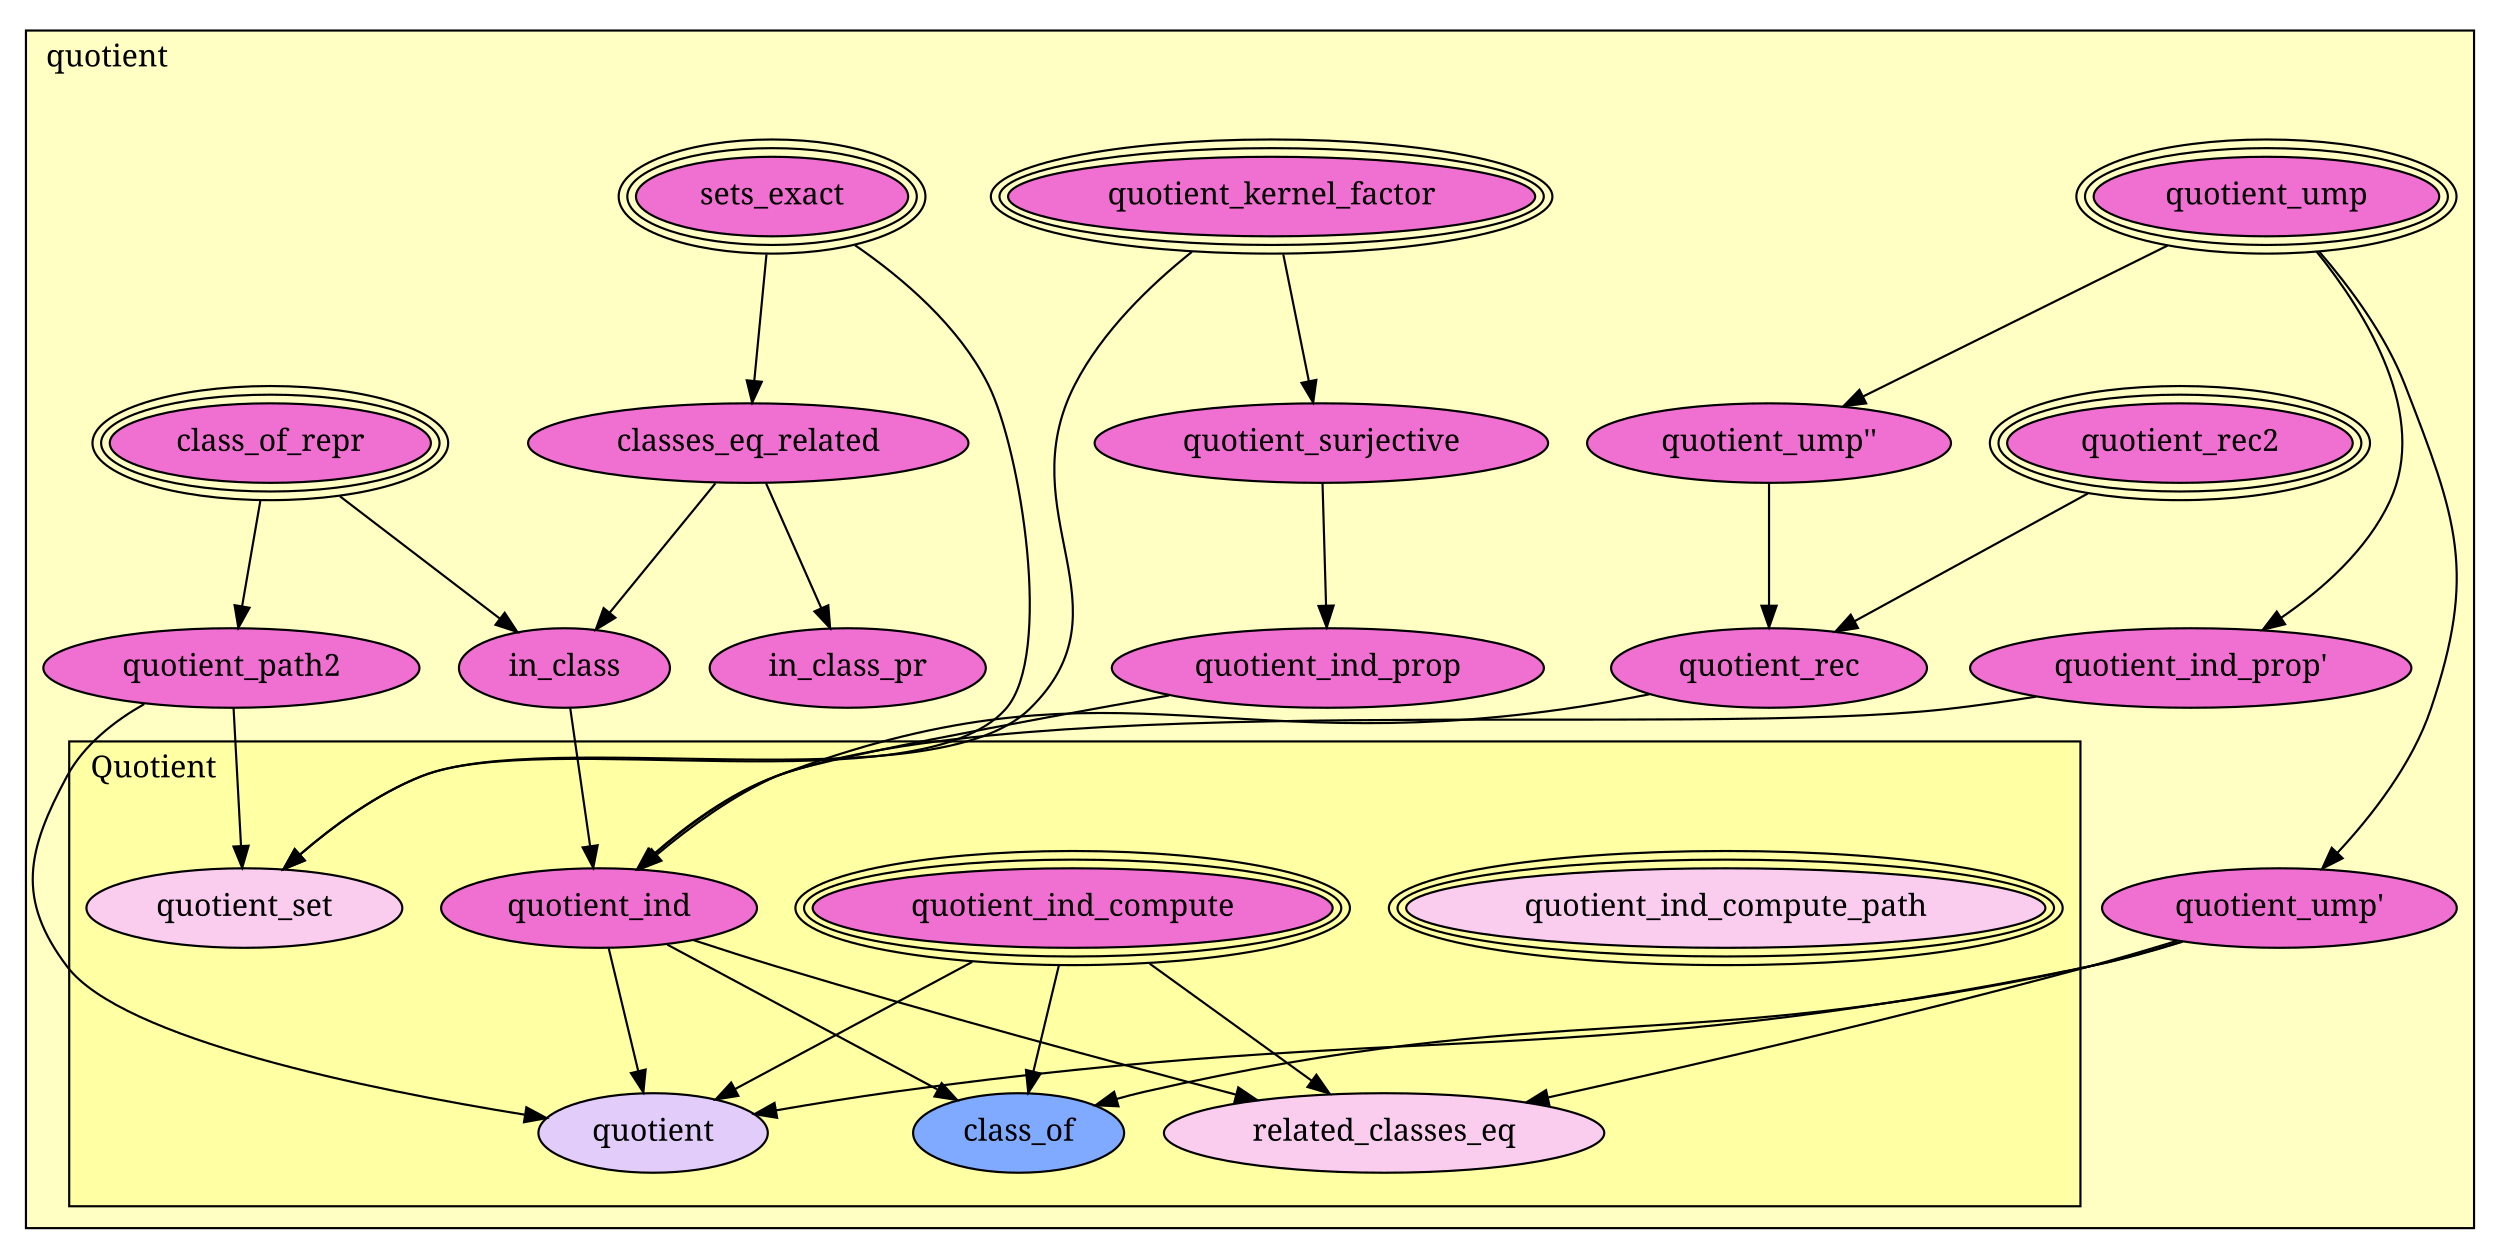
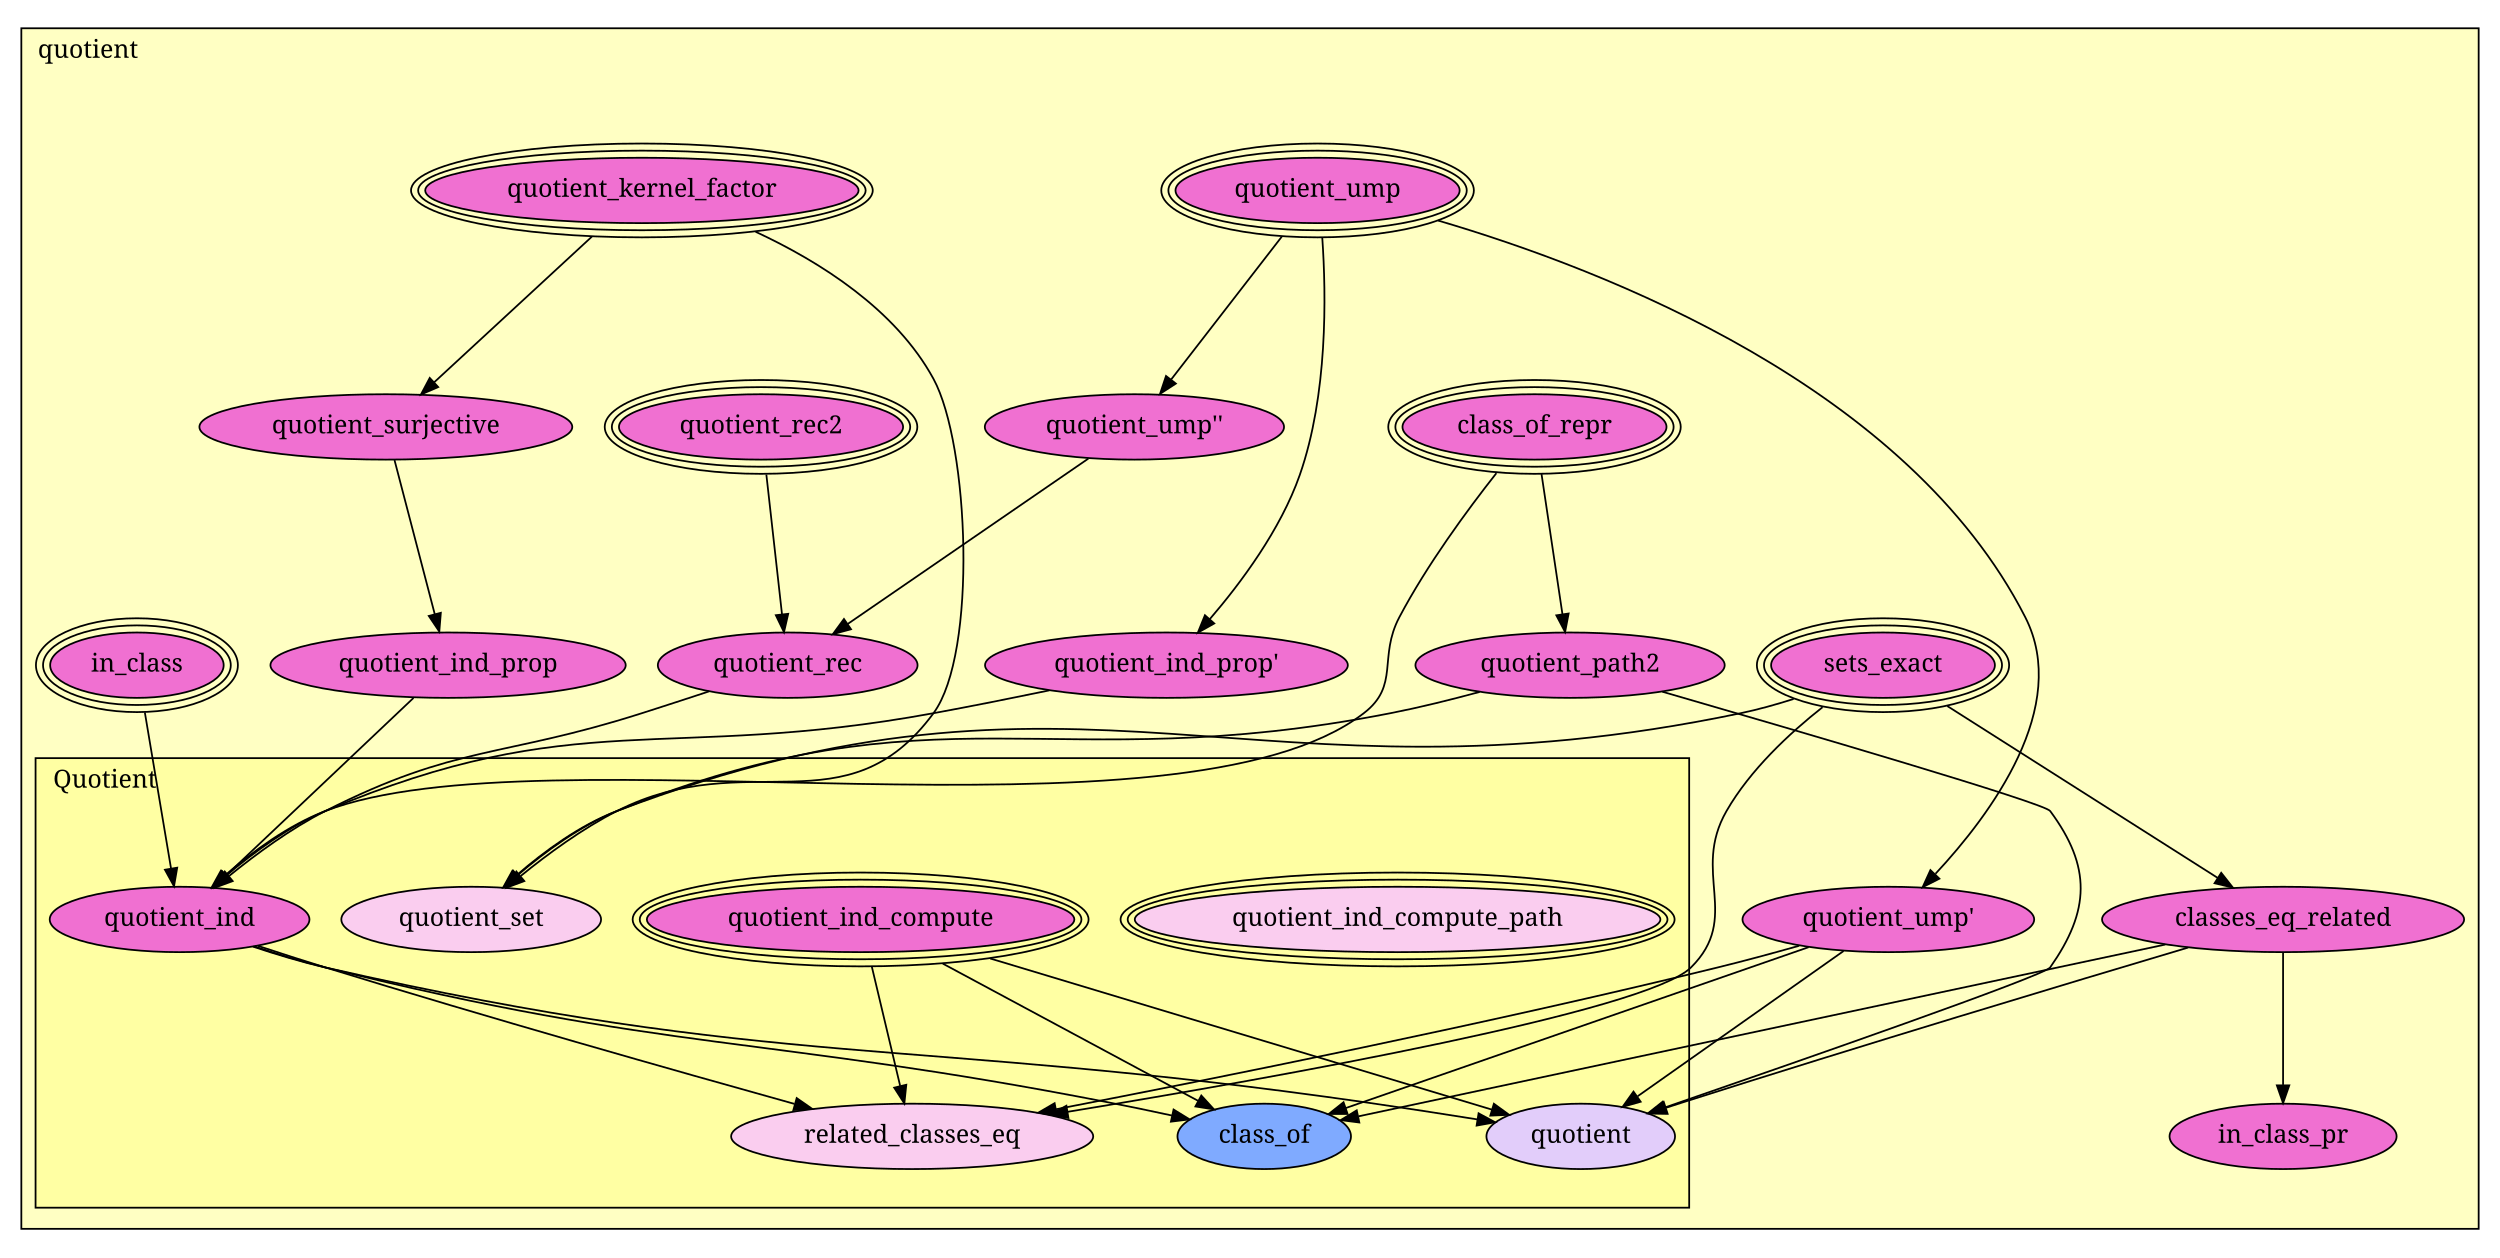
- <svg xmlns="http://www.w3.org/2000/svg" xmlns:xlink="http://www.w3.org/1999/xlink" width="1156pt" height="582pt" viewBox="0.00 0.00 1156.00 582.00">
-   <g id="graph1" class="graph" transform="scale(1 1) rotate(0) translate(4 578)">
-     <polygon fill="white" stroke="white" points="-4,5 -4,-578 1153,-578 1153,5 -4,5" />
+ <svg xmlns="http://www.w3.org/2000/svg" xmlns:xlink="http://www.w3.org/1999/xlink" width="1406pt" height="707pt" viewBox="0.00 0.00 1406.00 707.00">
+   <g id="graph1" class="graph" transform="scale(1 1) rotate(0) translate(4 703)">
+     <polygon fill="white" stroke="white" points="-4,5 -4,-703 1403,-703 1403,5 -4,5" />
    <g id="graph2" class="cluster">
-       <polygon fill="#ffffc3" stroke="black" points="8,-10.114 8,-563.885 1140,-563.885 1140,-10.114 8,-10.114" />
-       <text text-anchor="middle" x="45.5" y="-547.285" font-family="Times Roman,serif" font-size="14.00">quotient</text>
+       <polygon fill="#ffffc3" stroke="black" points="8,-11.898 8,-687.102 1390,-687.102 1390,-11.898 8,-11.898" />
+       <text text-anchor="middle" x="45.5" y="-670.502" font-family="Times Roman,serif" font-size="14.00">quotient</text>
    </g>
    <g id="graph3" class="cluster">
-       <polygon fill="#ffffa3" stroke="black" points="28,-20.229 28,-235.163 958,-235.163 958,-20.229 28,-20.229" />
-       <text text-anchor="middle" x="67" y="-218.563" font-family="Times Roman,serif" font-size="14.00">Quotient</text>
+       <polygon fill="#ffffa3" stroke="black" points="16,-23.796 16,-276.626 946,-276.626 946,-23.796 16,-23.796" />
+       <text text-anchor="middle" x="55" y="-260.026" font-family="Times Roman,serif" font-size="14.00">Quotient</text>
    </g>
    <g id="node1" class="node">
      <a xlink:href="quotient.html#Quotient.quotient_ind_compute_path" xlink:title="quotient_ind_compute_path">
-         <ellipse fill="#facdef" stroke="black" cx="794" cy="-158.115" rx="147.785" ry="18.385" />
-         <ellipse fill="none" stroke="black" cx="794" cy="-158.115" rx="151.785" ry="22.385" />
-         <ellipse fill="none" stroke="black" cx="794" cy="-158.115" rx="155.785" ry="26.385" />
-         <text text-anchor="middle" x="794" y="-154.515" font-family="Times Roman,serif" font-size="14.00">quotient_ind_compute_path</text>
+         <ellipse fill="#facdef" stroke="black" cx="782" cy="-185.898" rx="147.785" ry="18.385" />
+         <ellipse fill="none" stroke="black" cx="782" cy="-185.898" rx="151.785" ry="22.385" />
+         <ellipse fill="none" stroke="black" cx="782" cy="-185.898" rx="155.785" ry="26.385" />
+         <text text-anchor="middle" x="782" y="-182.298" font-family="Times Roman,serif" font-size="14.00">quotient_ind_compute_path</text>
      </a>
    </g>
    <g id="node2" class="node">
      <a xlink:href="quotient.html#Quotient.quotient_ind_compute" xlink:title="quotient_ind_compute">
-         <ellipse fill="#f070d1" stroke="black" cx="492" cy="-158.115" rx="120.208" ry="18.385" />
-         <ellipse fill="none" stroke="black" cx="492" cy="-158.115" rx="124.208" ry="22.385" />
-         <ellipse fill="none" stroke="black" cx="492" cy="-158.115" rx="128.208" ry="26.385" />
-         <text text-anchor="middle" x="492" y="-154.515" font-family="Times Roman,serif" font-size="14.00">quotient_ind_compute</text>
+         <ellipse fill="#f070d1" stroke="black" cx="480" cy="-185.898" rx="120.208" ry="18.385" />
+         <ellipse fill="none" stroke="black" cx="480" cy="-185.898" rx="124.208" ry="22.385" />
+         <ellipse fill="none" stroke="black" cx="480" cy="-185.898" rx="128.208" ry="26.385" />
+         <text text-anchor="middle" x="480" y="-182.298" font-family="Times Roman,serif" font-size="14.00">quotient_ind_compute</text>
      </a>
    </g>
    <g id="node5" class="node">
      <a xlink:href="quotient.html#Quotient.related_classes_eq" xlink:title="related_classes_eq">
-         <ellipse fill="#facdef" stroke="black" cx="636" cy="-54.114" rx="101.823" ry="18.385" />
-         <text text-anchor="middle" x="636" y="-50.514" font-family="Times Roman,serif" font-size="14.00">related_classes_eq</text>
+         <ellipse fill="#facdef" stroke="black" cx="509" cy="-63.898" rx="101.823" ry="18.385" />
+         <text text-anchor="middle" x="509" y="-60.298" font-family="Times Roman,serif" font-size="14.00">related_classes_eq</text>
      </a>
    </g>
    <g id="edge2" class="edge">
-       <path fill="none" stroke="black" d="M527.596,-132.407C550.489,-115.872 580.047,-94.525 602.515,-78.298" />
-       <polygon fill="black" stroke="black" points="604.692,-81.043 610.75,-72.351 600.594,-75.368 604.692,-81.043" />
+       <path fill="none" stroke="black" d="M486.293,-159.426C491.002,-139.613 497.434,-112.553 502.251,-92.291" />
+       <polygon fill="black" stroke="black" points="505.697,-92.928 504.604,-82.39 498.887,-91.309 505.697,-92.928" />
    </g>
    <g id="node6" class="node">
      <a xlink:href="quotient.html#Quotient.class_of" xlink:title="class_of">
-         <ellipse fill="#7faaff" stroke="black" cx="467" cy="-54.114" rx="48.79" ry="18.385" />
-         <text text-anchor="middle" x="467" y="-50.514" font-family="Times Roman,serif" font-size="14.00">class_of</text>
+         <ellipse fill="#7faaff" stroke="black" cx="707" cy="-63.898" rx="48.79" ry="18.385" />
+         <text text-anchor="middle" x="707" y="-60.298" font-family="Times Roman,serif" font-size="14.00">class_of</text>
      </a>
    </g>
    <g id="edge4" class="edge">
-       <path fill="none" stroke="black" d="M485.627,-131.602C482.03,-116.639 477.534,-97.937 473.861,-82.654" />
-       <polygon fill="black" stroke="black" points="477.21,-81.614 471.47,-72.709 470.404,-83.25 477.21,-81.614" />
+       <path fill="none" stroke="black" d="M526.21,-161.062C568.574,-138.294 630.512,-105.006 669.778,-83.903" />
+       <polygon fill="black" stroke="black" points="671.611,-86.891 678.762,-79.074 668.297,-80.725 671.611,-86.891" />
    </g>
    <g id="node7" class="node">
      <a xlink:href="quotient.html#Quotient.quotient" xlink:title="quotient">
-         <ellipse fill="#e2cdfa" stroke="black" cx="298" cy="-54.114" rx="53.033" ry="18.385" />
-         <text text-anchor="middle" x="298" y="-50.514" font-family="Times Roman,serif" font-size="14.00">quotient</text>
+         <ellipse fill="#e2cdfa" stroke="black" cx="885" cy="-63.898" rx="53.033" ry="18.385" />
+         <text text-anchor="middle" x="885" y="-60.298" font-family="Times Roman,serif" font-size="14.00">quotient</text>
      </a>
    </g>
    <g id="edge6" class="edge">
-       <path fill="none" stroke="black" d="M445.532,-133.204C411.966,-115.21 367.199,-91.211 335.814,-74.386" />
-       <polygon fill="black" stroke="black" points="337.402,-71.266 326.935,-69.626 334.095,-77.436 337.402,-71.266" />
+       <path fill="none" stroke="black" d="M552.874,-163.946C634.439,-139.375 764.41,-100.224 835.153,-78.913" />
+       <polygon fill="black" stroke="black" points="836.165,-82.264 844.731,-76.028 834.146,-75.561 836.165,-82.264" />
    </g>
    <g id="node3" class="node">
      <a xlink:href="quotient.html#Quotient.quotient_ind" xlink:title="quotient_ind">
-         <ellipse fill="#f070d1" stroke="black" cx="273" cy="-158.115" rx="73.039" ry="18.385" />
-         <text text-anchor="middle" x="273" y="-154.515" font-family="Times Roman,serif" font-size="14.00">quotient_ind</text>
+         <ellipse fill="#f070d1" stroke="black" cx="97" cy="-185.898" rx="73.039" ry="18.385" />
+         <text text-anchor="middle" x="97" y="-182.298" font-family="Times Roman,serif" font-size="14.00">quotient_ind</text>
      </a>
    </g>
    <g id="edge8" class="edge">
-       <path fill="none" stroke="black" d="M316.703,-143.27C329.046,-139.202 342.515,-134.878 355,-131.115 427.072,-109.39 510.307,-86.903 567.373,-71.881" />
-       <polygon fill="black" stroke="black" points="568.578,-75.183 577.36,-69.258 566.799,-68.413 568.578,-75.183" />
+       <path fill="none" stroke="black" d="M141.161,-171.018C153.387,-166.991 166.683,-162.697 179,-158.898 270.036,-130.818 376.001,-100.778 442.786,-82.166" />
+       <polygon fill="black" stroke="black" points="444.059,-85.445 452.754,-79.392 442.182,-78.701 444.059,-85.445" />
    </g>
    <g id="edge10" class="edge">
-       <path fill="none" stroke="black" d="M304.601,-141.174C338.703,-122.892 392.991,-93.79 429.297,-74.327" />
-       <polygon fill="black" stroke="black" points="431.412,-77.164 438.572,-69.355 428.104,-70.995 431.412,-77.164" />
+       <path fill="none" stroke="black" d="M139.212,-170.68C151.891,-166.468 165.912,-162.162 179,-158.898 371.98,-110.777 424.797,-121.014 620,-82.898 631.384,-80.675 643.567,-78.123 655.104,-75.626" />
+       <polygon fill="black" stroke="black" points="656.017,-79.009 665.039,-73.456 654.523,-72.171 656.017,-79.009" />
    </g>
    <g id="edge12" class="edge">
-       <path fill="none" stroke="black" d="M277.469,-139.521C281.268,-123.721 286.781,-100.785 291.138,-82.659" />
-       <polygon fill="black" stroke="black" points="294.551,-83.438 293.485,-72.897 287.745,-81.802 294.551,-83.438" />
+       <path fill="none" stroke="black" d="M138.286,-170.616C151.182,-166.301 165.554,-161.955 179,-158.898 435.092,-100.681 505.055,-120.326 765,-82.898 785.179,-79.993 807.226,-76.573 826.854,-73.441" />
+       <polygon fill="black" stroke="black" points="827.555,-76.873 836.875,-71.834 826.447,-69.962 827.555,-76.873" />
    </g>
    <g id="node4" class="node">
      <a xlink:href="quotient.html#Quotient.quotient_set" xlink:title="quotient_set">
-         <ellipse fill="#facdef" stroke="black" cx="109" cy="-158.115" rx="73.039" ry="18.385" />
-         <text text-anchor="middle" x="109" y="-154.515" font-family="Times Roman,serif" font-size="14.00">quotient_set</text>
+         <ellipse fill="#facdef" stroke="black" cx="261" cy="-185.898" rx="73.039" ry="18.385" />
+         <text text-anchor="middle" x="261" y="-182.298" font-family="Times Roman,serif" font-size="14.00">quotient_set</text>
      </a>
    </g>
    <g id="node8" class="node">
      <a xlink:href="quotient.html#quotient_kernel_factor" xlink:title="quotient_kernel_factor">
-         <ellipse fill="#f070d1" stroke="black" cx="584" cy="-487.115" rx="121.861" ry="18.385" />
-         <ellipse fill="none" stroke="black" cx="584" cy="-487.115" rx="125.845" ry="22.385" />
-         <ellipse fill="none" stroke="black" cx="584" cy="-487.115" rx="129.83" ry="26.385" />
-         <text text-anchor="middle" x="584" y="-483.515" font-family="Times Roman,serif" font-size="14.00">quotient_kernel_factor</text>
+         <ellipse fill="#f070d1" stroke="black" cx="357" cy="-595.898" rx="121.861" ry="18.385" />
+         <ellipse fill="none" stroke="black" cx="357" cy="-595.898" rx="125.845" ry="22.385" />
+         <ellipse fill="none" stroke="black" cx="357" cy="-595.898" rx="129.83" ry="26.385" />
+         <text text-anchor="middle" x="357" y="-592.298" font-family="Times Roman,serif" font-size="14.00">quotient_kernel_factor</text>
      </a>
    </g>
    <g id="edge14" class="edge">
-       <path fill="none" stroke="black" d="M547.149,-461.557C527.799,-446.083 505.558,-424.625 493,-400.115 462.304,-340.203 520.291,-297.014 472,-250.115 426.933,-206.345 249.464,-242.109 191,-219.115 170.241,-210.95 150.096,-196.093 134.967,-183.086" />
-       <polygon fill="black" stroke="black" points="136.908,-180.128 127.107,-176.105 132.259,-185.362 136.908,-180.128" />
+       <path fill="none" stroke="black" d="M420.93,-572.66C457.32,-555.747 499.767,-528.904 521,-489.898 540.974,-453.204 545.8,-335.518 521,-301.898 471.847,-235.264 416.837,-284.371 343,-246.898 323.643,-237.074 304.059,-222.708 288.886,-210.385" />
+       <polygon fill="black" stroke="black" points="290.871,-207.483 280.94,-203.79 286.401,-212.87 290.871,-207.483" />
    </g>
    <g id="node12" class="node">
      <a xlink:href="quotient.html#quotient_surjective" xlink:title="quotient_surjective">
-         <ellipse fill="#f070d1" stroke="black" cx="607" cy="-373.115" rx="104.86" ry="18.385" />
-         <text text-anchor="middle" x="607" y="-369.515" font-family="Times Roman,serif" font-size="14.00">quotient_surjective</text>
+         <ellipse fill="#f070d1" stroke="black" cx="213" cy="-462.898" rx="104.86" ry="18.385" />
+         <text text-anchor="middle" x="213" y="-459.298" font-family="Times Roman,serif" font-size="14.00">quotient_surjective</text>
      </a>
    </g>
    <g id="edge16" class="edge">
-       <path fill="none" stroke="black" d="M589.392,-460.387C592.944,-442.782 597.591,-419.751 601.219,-401.769" />
-       <polygon fill="black" stroke="black" points="604.674,-402.338 603.221,-391.844 597.813,-400.954 604.674,-402.338" />
+       <path fill="none" stroke="black" d="M328.894,-569.938C303.229,-546.234 265.532,-511.417 240.166,-487.989" />
+       <polygon fill="black" stroke="black" points="242.438,-485.323 232.717,-481.109 237.688,-490.465 242.438,-485.323" />
    </g>
    <g id="node9" class="node">
      <a xlink:href="quotient.html#quotient_ump" xlink:title="quotient_ump">
-         <ellipse fill="#f070d1" stroke="black" cx="1044" cy="-487.115" rx="79.903" ry="18.385" />
-         <ellipse fill="none" stroke="black" cx="1044" cy="-487.115" rx="83.903" ry="22.385" />
-         <ellipse fill="none" stroke="black" cx="1044" cy="-487.115" rx="87.903" ry="26.385" />
-         <text text-anchor="middle" x="1044" y="-483.515" font-family="Times Roman,serif" font-size="14.00">quotient_ump</text>
+         <ellipse fill="#f070d1" stroke="black" cx="737" cy="-595.898" rx="79.903" ry="18.385" />
+         <ellipse fill="none" stroke="black" cx="737" cy="-595.898" rx="83.903" ry="22.385" />
+         <ellipse fill="none" stroke="black" cx="737" cy="-595.898" rx="87.903" ry="26.385" />
+         <text text-anchor="middle" x="737" y="-592.298" font-family="Times Roman,serif" font-size="14.00">quotient_ump</text>
      </a>
    </g>
    <g id="node10" class="node">
      <a xlink:href="quotient.html#quotient_ump''" xlink:title="quotient_ump''">
-         <ellipse fill="#f070d1" stroke="black" cx="814" cy="-373.115" rx="84.146" ry="18.385" />
-         <text text-anchor="middle" x="814" y="-369.515" font-family="Times Roman,serif" font-size="14.00">quotient_ump''</text>
+         <ellipse fill="#f070d1" stroke="black" cx="634" cy="-462.898" rx="84.146" ry="18.385" />
+         <text text-anchor="middle" x="634" y="-459.298" font-family="Times Roman,serif" font-size="14.00">quotient_ump''</text>
      </a>
    </g>
    <g id="edge18" class="edge">
-       <path fill="none" stroke="black" d="M998.284,-464.456C957.326,-444.154 897.673,-414.587 857.43,-394.641" />
-       <polygon fill="black" stroke="black" points="858.911,-391.469 848.397,-390.163 855.802,-397.74 858.911,-391.469" />
+       <path fill="none" stroke="black" d="M716.896,-569.938C698.959,-546.778 672.806,-513.007 654.693,-489.618" />
+       <polygon fill="black" stroke="black" points="657.303,-487.272 648.413,-481.509 651.769,-491.558 657.303,-487.272" />
    </g>
    <g id="node11" class="node">
      <a xlink:href="quotient.html#quotient_ump'" xlink:title="quotient_ump'">
-         <ellipse fill="#f070d1" stroke="black" cx="1050" cy="-158.115" rx="82.024" ry="18.385" />
-         <text text-anchor="middle" x="1050" y="-154.515" font-family="Times Roman,serif" font-size="14.00">quotient_ump'</text>
+         <ellipse fill="#f070d1" stroke="black" cx="1058" cy="-185.898" rx="82.024" ry="18.385" />
+         <text text-anchor="middle" x="1058" y="-182.298" font-family="Times Roman,serif" font-size="14.00">quotient_ump'</text>
      </a>
    </g>
    <g id="edge20" class="edge">
-       <path fill="none" stroke="black" d="M1068.51,-461.521C1082.56,-445.256 1099.11,-423.011 1108,-400.115 1132.22,-337.773 1141.37,-313.489 1120,-250.115 1111.44,-224.717 1092.76,-200.781 1076.85,-183.693" />
-       <polygon fill="black" stroke="black" points="1079.23,-181.125 1069.78,-176.343 1074.19,-185.977 1079.23,-181.125" />
+       <path fill="none" stroke="black" d="M804.741,-578.971C899.972,-550.99 1069.15,-484.899 1135,-355.898 1160.64,-305.671 1115.82,-245.162 1084.5,-211.567" />
+       <polygon fill="black" stroke="black" points="1086.72,-208.823 1077.27,-204.026 1081.67,-213.667 1086.72,-208.823" />
    </g>
    <g id="node13" class="node">
      <a xlink:href="quotient.html#quotient_ind_prop'" xlink:title="quotient_ind_prop'">
-         <ellipse fill="#f070d1" stroke="black" cx="1009" cy="-269.115" rx="102.03" ry="18.385" />
-         <text text-anchor="middle" x="1009" y="-265.515" font-family="Times Roman,serif" font-size="14.00">quotient_ind_prop'</text>
+         <ellipse fill="#f070d1" stroke="black" cx="652" cy="-328.898" rx="102.03" ry="18.385" />
+         <text text-anchor="middle" x="652" y="-325.298" font-family="Times Roman,serif" font-size="14.00">quotient_ind_prop'</text>
      </a>
    </g>
    <g id="edge22" class="edge">
-       <path fill="none" stroke="black" d="M1067.27,-461.554C1090.25,-433.037 1119.49,-385.707 1101,-346.115 1090.53,-323.695 1069.96,-305.5 1050.93,-292.438" />
-       <polygon fill="black" stroke="black" points="1052.61,-289.358 1042.33,-286.801 1048.77,-295.212 1052.61,-289.358" />
+       <path fill="none" stroke="black" d="M739.648,-569.265C741.913,-536.786 742.686,-480.684 727,-435.898 716.21,-405.089 693.853,-375.108 676.342,-354.758" />
+       <polygon fill="black" stroke="black" points="678.902,-352.37 669.663,-347.184 673.652,-357 678.902,-352.37" />
    </g>
    <g id="node15" class="node">
      <a xlink:href="quotient.html#quotient_rec" xlink:title="quotient_rec">
-         <ellipse fill="#f070d1" stroke="black" cx="814" cy="-269.115" rx="73.039" ry="18.385" />
-         <text text-anchor="middle" x="814" y="-265.515" font-family="Times Roman,serif" font-size="14.00">quotient_rec</text>
+         <ellipse fill="#f070d1" stroke="black" cx="439" cy="-328.898" rx="73.039" ry="18.385" />
+         <text text-anchor="middle" x="439" y="-325.298" font-family="Times Roman,serif" font-size="14.00">quotient_rec</text>
      </a>
    </g>
    <g id="edge24" class="edge">
-       <path fill="none" stroke="black" d="M814,-354.521C814,-338.795 814,-315.999 814,-297.913" />
-       <polygon fill="black" stroke="black" points="817.5,-297.897 814,-287.897 810.5,-297.897 817.5,-297.897" />
+       <path fill="none" stroke="black" d="M608.106,-445.104C573.239,-421.144 511.144,-378.474 472.681,-352.043" />
+       <polygon fill="black" stroke="black" points="474.606,-349.119 464.382,-346.34 470.641,-354.888 474.606,-349.119" />
    </g>
    <g id="edge26" class="edge">
-       <path fill="none" stroke="black" d="M1002.67,-142.967C989.548,-138.939 975.264,-134.712 962,-131.115 876.848,-108.022 778.13,-85.257 711.831,-70.542" />
-       <polygon fill="black" stroke="black" points="712.403,-67.084 701.883,-68.34 710.89,-73.918 712.403,-67.084" />
+       <path fill="none" stroke="black" d="M1007.85,-171.103C993.128,-166.949 976.966,-162.567 962,-158.898 832.613,-127.174 680.827,-96.697 589.916,-79.157" />
+       <polygon fill="black" stroke="black" points="590.434,-75.693 579.953,-77.24 589.111,-82.566 590.434,-75.693" />
    </g>
    <g id="edge28" class="edge">
-       <path fill="none" stroke="black" d="M1004.71,-142.647C991.1,-138.428 976.052,-134.181 962,-131.115 770.578,-89.348 716.019,-116.686 525,-73.115 520.874,-72.174 516.624,-71.064 512.389,-69.861" />
-       <polygon fill="black" stroke="black" points="513.184,-66.445 502.599,-66.92 511.17,-73.149 513.184,-66.445" />
+       <path fill="none" stroke="black" d="M1013.19,-170.323C946.163,-147.026 820.466,-103.336 752.844,-79.832" />
+       <polygon fill="black" stroke="black" points="753.897,-76.493 743.302,-76.516 751.598,-83.105 753.897,-76.493" />
    </g>
    <g id="edge30" class="edge">
-       <path fill="none" stroke="black" d="M1005.21,-142.544C991.488,-138.271 976.249,-134.019 962,-131.115 719.854,-81.752 653.81,-106.868 409,-73.115 391.353,-70.681 372.206,-67.573 354.862,-64.579" />
-       <polygon fill="black" stroke="black" points="355.337,-61.109 344.884,-62.835 354.132,-68.004 355.337,-61.109" />
+       <path fill="none" stroke="black" d="M1032.84,-168.158C1002.22,-146.561 950.457,-110.059 917.018,-86.477" />
+       <polygon fill="black" stroke="black" points="918.709,-83.387 908.52,-80.484 914.675,-89.108 918.709,-83.387" />
    </g>
    <g id="node19" class="node">
      <a xlink:href="quotient.html#quotient_ind_prop" xlink:title="quotient_ind_prop">
-         <ellipse fill="#f070d1" stroke="black" cx="610" cy="-269.115" rx="99.91" ry="18.385" />
-         <text text-anchor="middle" x="610" y="-265.515" font-family="Times Roman,serif" font-size="14.00">quotient_ind_prop</text>
+         <ellipse fill="#f070d1" stroke="black" cx="248" cy="-328.898" rx="99.91" ry="18.385" />
+         <text text-anchor="middle" x="248" y="-325.298" font-family="Times Roman,serif" font-size="14.00">quotient_ind_prop</text>
      </a>
    </g>
    <g id="edge32" class="edge">
-       <path fill="none" stroke="black" d="M607.536,-354.521C607.99,-338.795 608.648,-315.999 609.169,-297.913" />
-       <polygon fill="black" stroke="black" points="612.668,-297.994 609.458,-287.897 605.671,-297.792 612.668,-297.994" />
+       <path fill="none" stroke="black" d="M217.867,-444.266C223.737,-421.792 233.667,-383.771 240.515,-357.556" />
+       <polygon fill="black" stroke="black" points="243.921,-358.364 243.062,-347.804 237.148,-356.595 243.921,-358.364" />
    </g>
    <g id="edge34" class="edge">
-       <path fill="none" stroke="black" d="M937.433,-255.868C923.717,-253.674 909.443,-251.625 896,-250.115 776.334,-236.666 468.184,-260.227 355,-219.115 333.698,-211.377 313.238,-196.174 298.084,-182.882" />
-       <polygon fill="black" stroke="black" points="300.426,-180.281 290.667,-176.155 295.723,-185.466 300.426,-180.281" />
+       <path fill="none" stroke="black" d="M586.139,-314.736C565.338,-310.421 542.241,-305.793 521,-301.898 369.572,-274.13 320.829,-306.782 179,-246.898 158.588,-238.279 138.579,-223.555 123.436,-210.731" />
+       <polygon fill="black" stroke="black" points="125.388,-207.79 115.552,-203.854 120.787,-213.065 125.388,-207.79" />
    </g>
    <g id="node14" class="node">
      <a xlink:href="quotient.html#quotient_rec2" xlink:title="quotient_rec2">
-         <ellipse fill="#f070d1" stroke="black" cx="1004" cy="-373.115" rx="79.903" ry="18.385" />
-         <ellipse fill="none" stroke="black" cx="1004" cy="-373.115" rx="83.903" ry="22.385" />
-         <ellipse fill="none" stroke="black" cx="1004" cy="-373.115" rx="87.903" ry="26.385" />
-         <text text-anchor="middle" x="1004" y="-369.515" font-family="Times Roman,serif" font-size="14.00">quotient_rec2</text>
+         <ellipse fill="#f070d1" stroke="black" cx="424" cy="-462.898" rx="79.903" ry="18.385" />
+         <ellipse fill="none" stroke="black" cx="424" cy="-462.898" rx="83.903" ry="22.385" />
+         <ellipse fill="none" stroke="black" cx="424" cy="-462.898" rx="87.903" ry="26.385" />
+         <text text-anchor="middle" x="424" y="-459.298" font-family="Times Roman,serif" font-size="14.00">quotient_rec2</text>
      </a>
    </g>
    <g id="edge36" class="edge">
-       <path fill="none" stroke="black" d="M961.36,-349.775C929.096,-332.114 885.114,-308.04 853.615,-290.799" />
-       <polygon fill="black" stroke="black" points="855.128,-287.637 844.675,-285.905 851.767,-293.777 855.128,-287.637" />
+       <path fill="none" stroke="black" d="M426.999,-436.103C429.55,-413.319 433.202,-380.692 435.807,-357.426" />
+       <polygon fill="black" stroke="black" points="439.287,-357.791 436.922,-347.464 432.331,-357.013 439.287,-357.791" />
    </g>
    <g id="edge38" class="edge">
-       <path fill="none" stroke="black" d="M758.671,-256.959C745.704,-254.414 731.906,-251.949 719,-250.115 558.252,-227.269 506.825,-276.656 355,-219.115 334.141,-211.209 313.994,-196.357 298.889,-183.288" />
-       <polygon fill="black" stroke="black" points="300.83,-180.327 291.044,-176.266 296.161,-185.543 300.83,-180.327" />
+       <path fill="none" stroke="black" d="M394.79,-314.176C382.563,-310.149 369.28,-305.816 357,-301.898 278.117,-276.726 252.837,-284.371 179,-246.898 159.643,-237.074 140.059,-222.708 124.886,-210.385" />
+       <polygon fill="black" stroke="black" points="126.871,-207.483 116.94,-203.79 122.401,-212.87 126.871,-207.483" />
    </g>
    <g id="node16" class="node">
      <a xlink:href="quotient.html#sets_exact" xlink:title="sets_exact">
-         <ellipse fill="#f070d1" stroke="black" cx="353" cy="-487.115" rx="62.932" ry="18.385" />
-         <ellipse fill="none" stroke="black" cx="353" cy="-487.115" rx="66.933" ry="22.385" />
-         <ellipse fill="none" stroke="black" cx="353" cy="-487.115" rx="70.933" ry="26.385" />
-         <text text-anchor="middle" x="353" y="-483.515" font-family="Times Roman,serif" font-size="14.00">sets_exact</text>
+         <ellipse fill="#f070d1" stroke="black" cx="1055" cy="-328.898" rx="62.932" ry="18.385" />
+         <ellipse fill="none" stroke="black" cx="1055" cy="-328.898" rx="66.933" ry="22.385" />
+         <ellipse fill="none" stroke="black" cx="1055" cy="-328.898" rx="70.933" ry="26.385" />
+         <text text-anchor="middle" x="1055" y="-325.298" font-family="Times Roman,serif" font-size="14.00">sets_exact</text>
      </a>
    </g>
    <g id="edge40" class="edge">
-       <path fill="none" stroke="black" d="M391.359,-464.608C413.467,-449.404 439.483,-427.188 453,-400.115 467.911,-370.249 483.217,-275.028 461,-250.115 420.804,-205.04 247.154,-241.345 191,-219.115 170.26,-210.904 150.114,-196.046 134.981,-183.05" />
-       <polygon fill="black" stroke="black" points="136.922,-180.093 127.118,-176.076 132.277,-185.33 136.922,-180.093" />
+       <path fill="none" stroke="black" d="M1004.72,-309.902C994.975,-306.8 984.757,-303.938 975,-301.898 699.02,-244.184 606.558,-347.065 343,-246.898 322.149,-238.973 302.001,-224.121 286.895,-211.056" />
+       <polygon fill="black" stroke="black" points="288.835,-208.096 279.049,-204.037 284.168,-213.313 288.835,-208.096" />
+     </g>
+     <g id="edge42" class="edge">
+       <path fill="none" stroke="black" d="M1021,-305.274C1002.33,-290.567 980.33,-270.067 967,-246.898 946.999,-212.132 975.501,-187.118 947,-158.898 922.194,-134.336 716.935,-97.527 596.406,-77.711" />
+       <polygon fill="black" stroke="black" points="596.881,-74.242 586.447,-76.081 595.75,-81.15 596.881,-74.242" />
    </g>
    <g id="node17" class="node">
      <a xlink:href="quotient.html#classes_eq_related" xlink:title="classes_eq_related">
-         <ellipse fill="#f070d1" stroke="black" cx="342" cy="-373.115" rx="101.823" ry="18.385" />
-         <text text-anchor="middle" x="342" y="-369.515" font-family="Times Roman,serif" font-size="14.00">classes_eq_related</text>
-       </a>
-     </g>
-     <g id="edge42" class="edge">
-       <path fill="none" stroke="black" d="M350.421,-460.387C348.73,-442.865 346.521,-419.966 344.789,-402.021" />
-       <polygon fill="black" stroke="black" points="348.252,-401.461 343.807,-391.844 341.284,-402.134 348.252,-401.461" />
+         <ellipse fill="#f070d1" stroke="black" cx="1280" cy="-185.898" rx="101.823" ry="18.385" />
+         <text text-anchor="middle" x="1280" y="-182.298" font-family="Times Roman,serif" font-size="14.00">classes_eq_related</text>
+       </a>
+     </g>
+     <g id="edge44" class="edge">
+       <path fill="none" stroke="black" d="M1091.15,-305.922C1132.9,-279.388 1201.21,-235.97 1243.23,-209.269" />
+       <polygon fill="black" stroke="black" points="1245.21,-212.155 1251.77,-203.837 1241.46,-206.247 1245.21,-212.155" />
+     </g>
+     <g id="edge46" class="edge">
+       <path fill="none" stroke="black" d="M1213.71,-171.784C1098.82,-147.321 864.941,-97.526 760.019,-75.186" />
+       <polygon fill="black" stroke="black" points="760.485,-71.707 749.976,-73.048 759.027,-78.554 760.485,-71.707" />
+     </g>
+     <g id="edge48" class="edge">
+       <path fill="none" stroke="black" d="M1226.59,-170.09C1159.86,-150.23 1042.23,-114.869 942,-82.898 939.064,-81.961 936.046,-80.988 933.004,-79.998" />
+       <polygon fill="black" stroke="black" points="933.874,-76.6 923.281,-76.81 931.693,-83.252 933.874,-76.6" />
    </g>
    <g id="node20" class="node">
      <a xlink:href="quotient.html#in_class_pr" xlink:title="in_class_pr">
-         <ellipse fill="#f070d1" stroke="black" cx="388" cy="-269.115" rx="63.848" ry="18.385" />
-         <text text-anchor="middle" x="388" y="-265.515" font-family="Times Roman,serif" font-size="14.00">in_class_pr</text>
-       </a>
-     </g>
-     <g id="edge44" class="edge">
-       <path fill="none" stroke="black" d="M350.224,-354.521C357.321,-338.475 367.674,-315.069 375.747,-296.816" />
-       <polygon fill="black" stroke="black" points="379.003,-298.108 379.847,-287.547 372.601,-295.276 379.003,-298.108" />
+         <ellipse fill="#f070d1" stroke="black" cx="1280" cy="-63.898" rx="63.848" ry="18.385" />
+         <text text-anchor="middle" x="1280" y="-60.298" font-family="Times Roman,serif" font-size="14.00">in_class_pr</text>
+       </a>
+     </g>
+     <g id="edge50" class="edge">
+       <path fill="none" stroke="black" d="M1280,-167.369C1280,-147.573 1280,-115.932 1280,-92.845" />
+       <polygon fill="black" stroke="black" points="1283.5,-92.601 1280,-82.601 1276.5,-92.602 1283.5,-92.601" />
+     </g>
+     <g id="node18" class="node">
+       <a xlink:href="quotient.html#class_of_repr" xlink:title="class_of_repr">
+         <ellipse fill="#f070d1" stroke="black" cx="859" cy="-462.898" rx="74.246" ry="18.385" />
+         <ellipse fill="none" stroke="black" cx="859" cy="-462.898" rx="78.246" ry="22.385" />
+         <ellipse fill="none" stroke="black" cx="859" cy="-462.898" rx="82.246" ry="26.385" />
+         <text text-anchor="middle" x="859" y="-459.298" font-family="Times Roman,serif" font-size="14.00">class_of_repr</text>
+       </a>
+     </g>
+     <g id="edge52" class="edge">
+       <path fill="none" stroke="black" d="M837.572,-436.9C821.077,-415.977 798.543,-385.31 783,-355.898 771.042,-333.27 783.297,-317.488 763,-301.898 659.624,-222.493 300.684,-293.639 179,-246.898 158.177,-238.899 138.03,-224.045 122.917,-210.998" />
+       <polygon fill="black" stroke="black" points="124.857,-208.039 115.066,-203.991 120.196,-213.261 124.857,-208.039" />
+     </g>
+     <g id="node22" class="node">
+       <a xlink:href="quotient.html#quotient_path2" xlink:title="quotient_path2">
+         <ellipse fill="#f070d1" stroke="black" cx="879" cy="-328.898" rx="86.974" ry="18.385" />
+         <text text-anchor="middle" x="879" y="-325.298" font-family="Times Roman,serif" font-size="14.00">quotient_path2</text>
+       </a>
+     </g>
+     <g id="edge54" class="edge">
+       <path fill="none" stroke="black" d="M862.951,-436.424C866.347,-413.671 871.234,-380.929 874.722,-357.563" />
+       <polygon fill="black" stroke="black" points="878.201,-357.964 876.215,-347.556 871.277,-356.93 878.201,-357.964" />
+     </g>
+     <g id="edge56" class="edge">
+       <path fill="none" stroke="black" d="M228.569,-310.496C201.807,-285.152 153.513,-239.417 123.47,-210.966" />
+       <polygon fill="black" stroke="black" points="125.549,-208.114 115.882,-203.779 120.736,-213.197 125.549,-208.114" />
    </g>
    <g id="node21" class="node">
      <a xlink:href="quotient.html#in_class" xlink:title="in_class">
-         <ellipse fill="#f070d1" stroke="black" cx="257" cy="-269.115" rx="48.79" ry="18.385" />
-         <text text-anchor="middle" x="257" y="-265.515" font-family="Times Roman,serif" font-size="14.00">in_class</text>
-       </a>
-     </g>
-     <g id="edge46" class="edge">
-       <path fill="none" stroke="black" d="M326.804,-354.521C313.16,-337.828 293.006,-313.169 277.857,-294.633" />
-       <polygon fill="black" stroke="black" points="280.536,-292.38 271.497,-286.852 275.116,-296.81 280.536,-292.38" />
-     </g>
-     <g id="node18" class="node">
-       <a xlink:href="quotient.html#class_of_repr" xlink:title="class_of_repr">
-         <ellipse fill="#f070d1" stroke="black" cx="121" cy="-373.115" rx="74.246" ry="18.385" />
-         <ellipse fill="none" stroke="black" cx="121" cy="-373.115" rx="78.246" ry="22.385" />
-         <ellipse fill="none" stroke="black" cx="121" cy="-373.115" rx="82.246" ry="26.385" />
-         <text text-anchor="middle" x="121" y="-369.515" font-family="Times Roman,serif" font-size="14.00">class_of_repr</text>
-       </a>
-     </g>
-     <g id="edge48" class="edge">
-       <path fill="none" stroke="black" d="M153.23,-348.468C175.658,-331.318 205.342,-308.617 227.215,-291.891" />
-       <polygon fill="black" stroke="black" points="229.367,-294.652 235.185,-285.797 225.115,-289.091 229.367,-294.652" />
-     </g>
-     <g id="node22" class="node">
-       <a xlink:href="quotient.html#quotient_path2" xlink:title="quotient_path2">
-         <ellipse fill="#f070d1" stroke="black" cx="103" cy="-269.115" rx="86.974" ry="18.385" />
-         <text text-anchor="middle" x="103" y="-265.515" font-family="Times Roman,serif" font-size="14.00">quotient_path2</text>
-       </a>
-     </g>
-     <g id="edge50" class="edge">
-       <path fill="none" stroke="black" d="M116.411,-346.602C113.822,-331.639 110.585,-312.937 107.94,-297.654" />
-       <polygon fill="black" stroke="black" points="111.372,-296.965 106.218,-287.709 104.475,-298.159 111.372,-296.965" />
-     </g>
-     <g id="edge52" class="edge">
-       <path fill="none" stroke="black" d="M536.603,-256.432C467.285,-244.178 371.528,-226.428 355,-219.115 334.875,-210.209 315.003,-195.614 299.862,-182.933" />
-       <polygon fill="black" stroke="black" points="301.827,-180.006 291.966,-176.133 297.26,-185.311 301.827,-180.006" />
-     </g>
-     <g id="edge54" class="edge">
-       <path fill="none" stroke="black" d="M259.678,-250.536C262.182,-233.167 265.958,-206.97 268.851,-186.897" />
-       <polygon fill="black" stroke="black" points="272.351,-187.151 270.313,-176.754 265.422,-186.152 272.351,-187.151" />
-     </g>
-     <g id="edge56" class="edge">
-       <path fill="none" stroke="black" d="M104.004,-250.536C104.943,-233.167 106.359,-206.97 107.444,-186.897" />
-       <polygon fill="black" stroke="black" points="110.948,-186.928 107.992,-176.754 103.958,-186.551 110.948,-186.928" />
+         <ellipse fill="#f070d1" stroke="black" cx="73" cy="-328.898" rx="48.79" ry="18.385" />
+         <ellipse fill="none" stroke="black" cx="73" cy="-328.898" rx="52.79" ry="22.385" />
+         <ellipse fill="none" stroke="black" cx="73" cy="-328.898" rx="56.79" ry="26.385" />
+         <text text-anchor="middle" x="73" y="-325.298" font-family="Times Roman,serif" font-size="14.00">in_class</text>
+       </a>
    </g>
    <g id="edge58" class="edge">
-       <path fill="none" stroke="black" d="M62.681,-252.457C48.799,-244.536 34.795,-233.573 27,-219.115 8.44,-184.688 3.425,-162.322 27,-131.115 52.431,-97.451 166.655,-74.191 238.45,-62.6" />
-       <polygon fill="black" stroke="black" points="239.389,-65.995 248.719,-60.975 238.295,-59.081 239.389,-65.995" />
+       <path fill="none" stroke="black" d="M77.458,-302.336C81.633,-277.458 87.857,-240.375 92.154,-214.774" />
+       <polygon fill="black" stroke="black" points="95.662,-215.016 93.865,-204.574 88.758,-213.857 95.662,-215.016" />
+     </g>
+     <g id="edge60" class="edge">
+       <path fill="none" stroke="black" d="M828.191,-313.876C812.232,-309.547 794.476,-305.126 778,-301.898 586.764,-264.426 523.777,-319.665 343,-246.898 322.446,-238.624 302.433,-223.908 287.324,-211.003" />
+       <polygon fill="black" stroke="black" points="289.278,-208.06 279.462,-204.072 284.649,-213.31 289.278,-208.06" />
+     </g>
+     <g id="edge62" class="edge">
+       <path fill="none" stroke="black" d="M930.895,-313.979C1008.38,-291.586 1145.65,-251.411 1149,-246.898 1172.29,-215.48 1171.49,-190.895 1149,-158.898 1145.74,-154.262 1007.64,-106.141 932.519,-80.224" />
+       <polygon fill="black" stroke="black" points="933.393,-76.823 922.798,-76.873 931.112,-83.441 933.393,-76.823" />
    </g>
  </g>
</svg>
